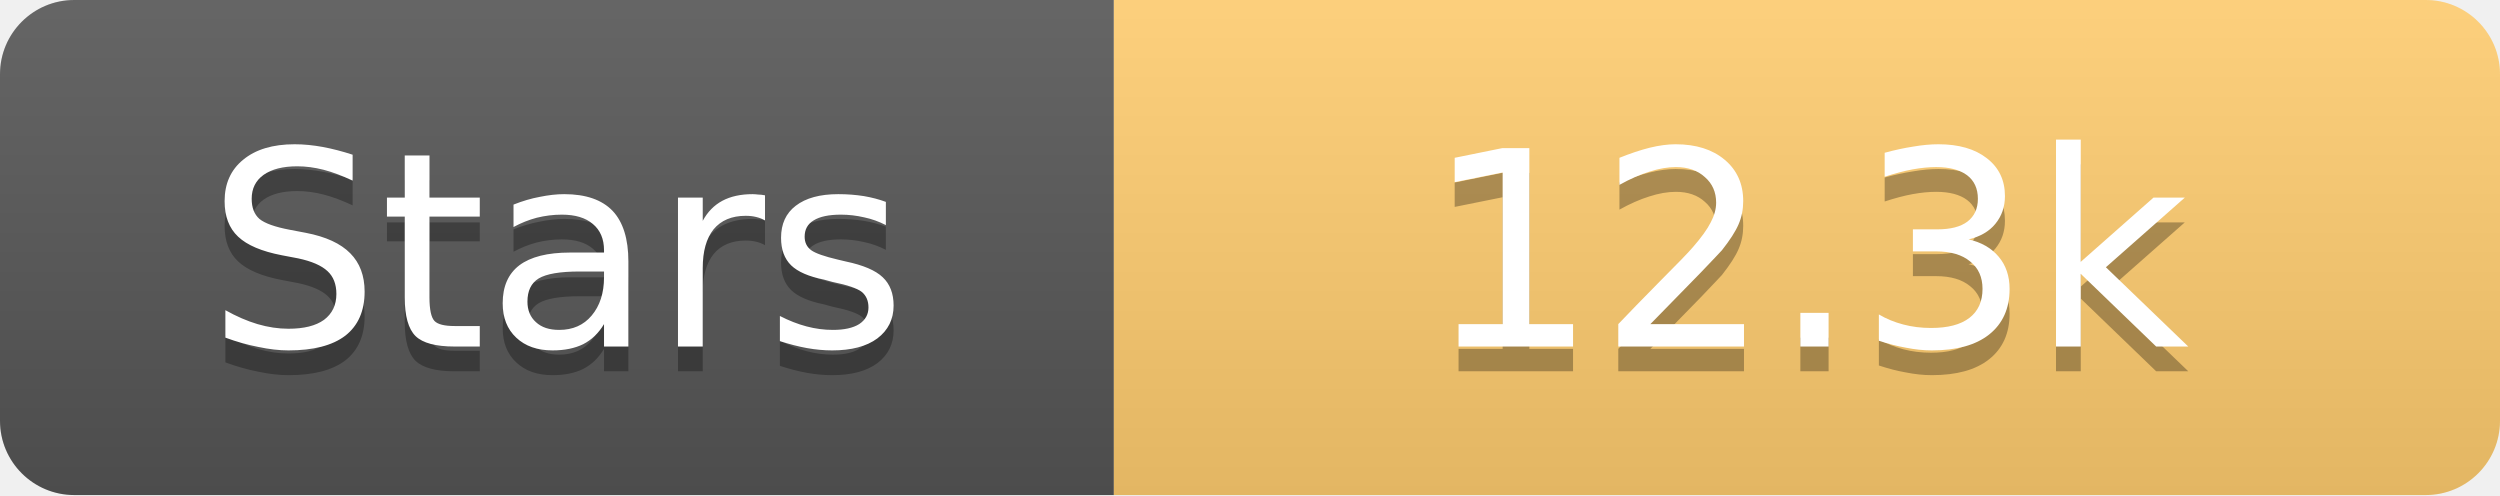
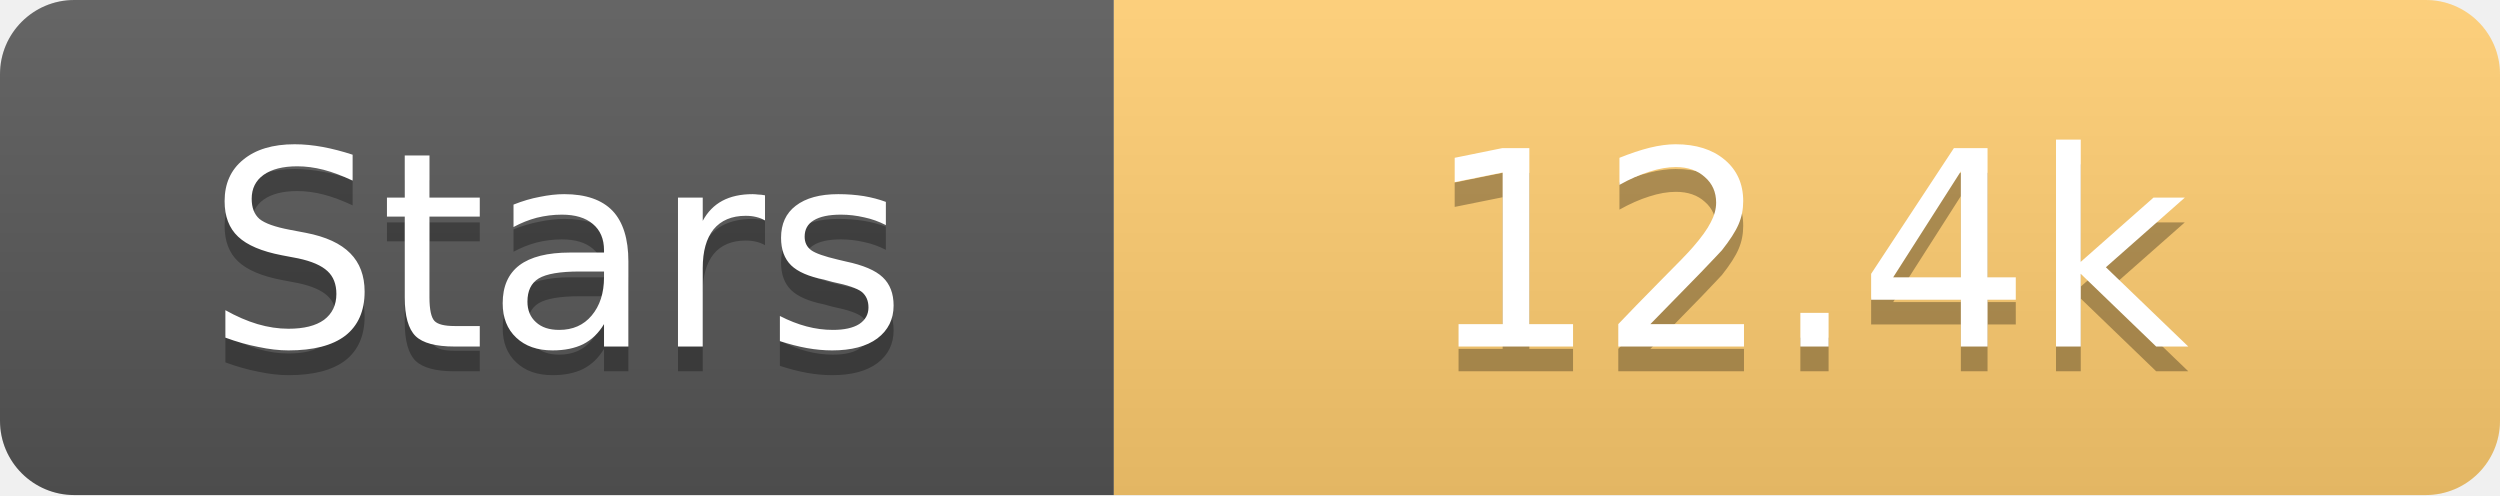
<svg xmlns="http://www.w3.org/2000/svg" width="101" height="20">
  <linearGradient id="s" x2="0" y2="100%">
    <stop offset="0" stop-color="#fff" stop-opacity=".1" />
    <stop offset="1" stop-opacity=".1" />
  </linearGradient>
  <clipPath id="r">
    <rect width="101" height="20" rx="3" fill="#fff" />
  </clipPath>
  <g clip-path="url(#r)">
    <rect width="45" height="20" fill="#555" />
    <rect x="45" width="56" height="20" fill="#fdcb6e" />
    <rect width="101" height="20" fill="url(#s)" />
  </g>
  <g fill="#fff" text-anchor="middle" font-family="Verdana,Geneva,DejaVu Sans,sans-serif" text-rendering="geometricPrecision" font-size="11">
    <text x="22.5" y="15" fill="#010101" fill-opacity=".3">Stars</text>
    <text x="22.5" y="14">Stars</text>
-     <text x="73.0" y="15" fill="#010101" fill-opacity=".3">12.3k</text>
-     <text x="73.0" y="14">12.3k</text>
+     <text x="73.0" y="15" fill="#010101" fill-opacity=".3">12.4k</text>
+     <text x="73.0" y="14">12.4k</text>
  </g>
</svg>
